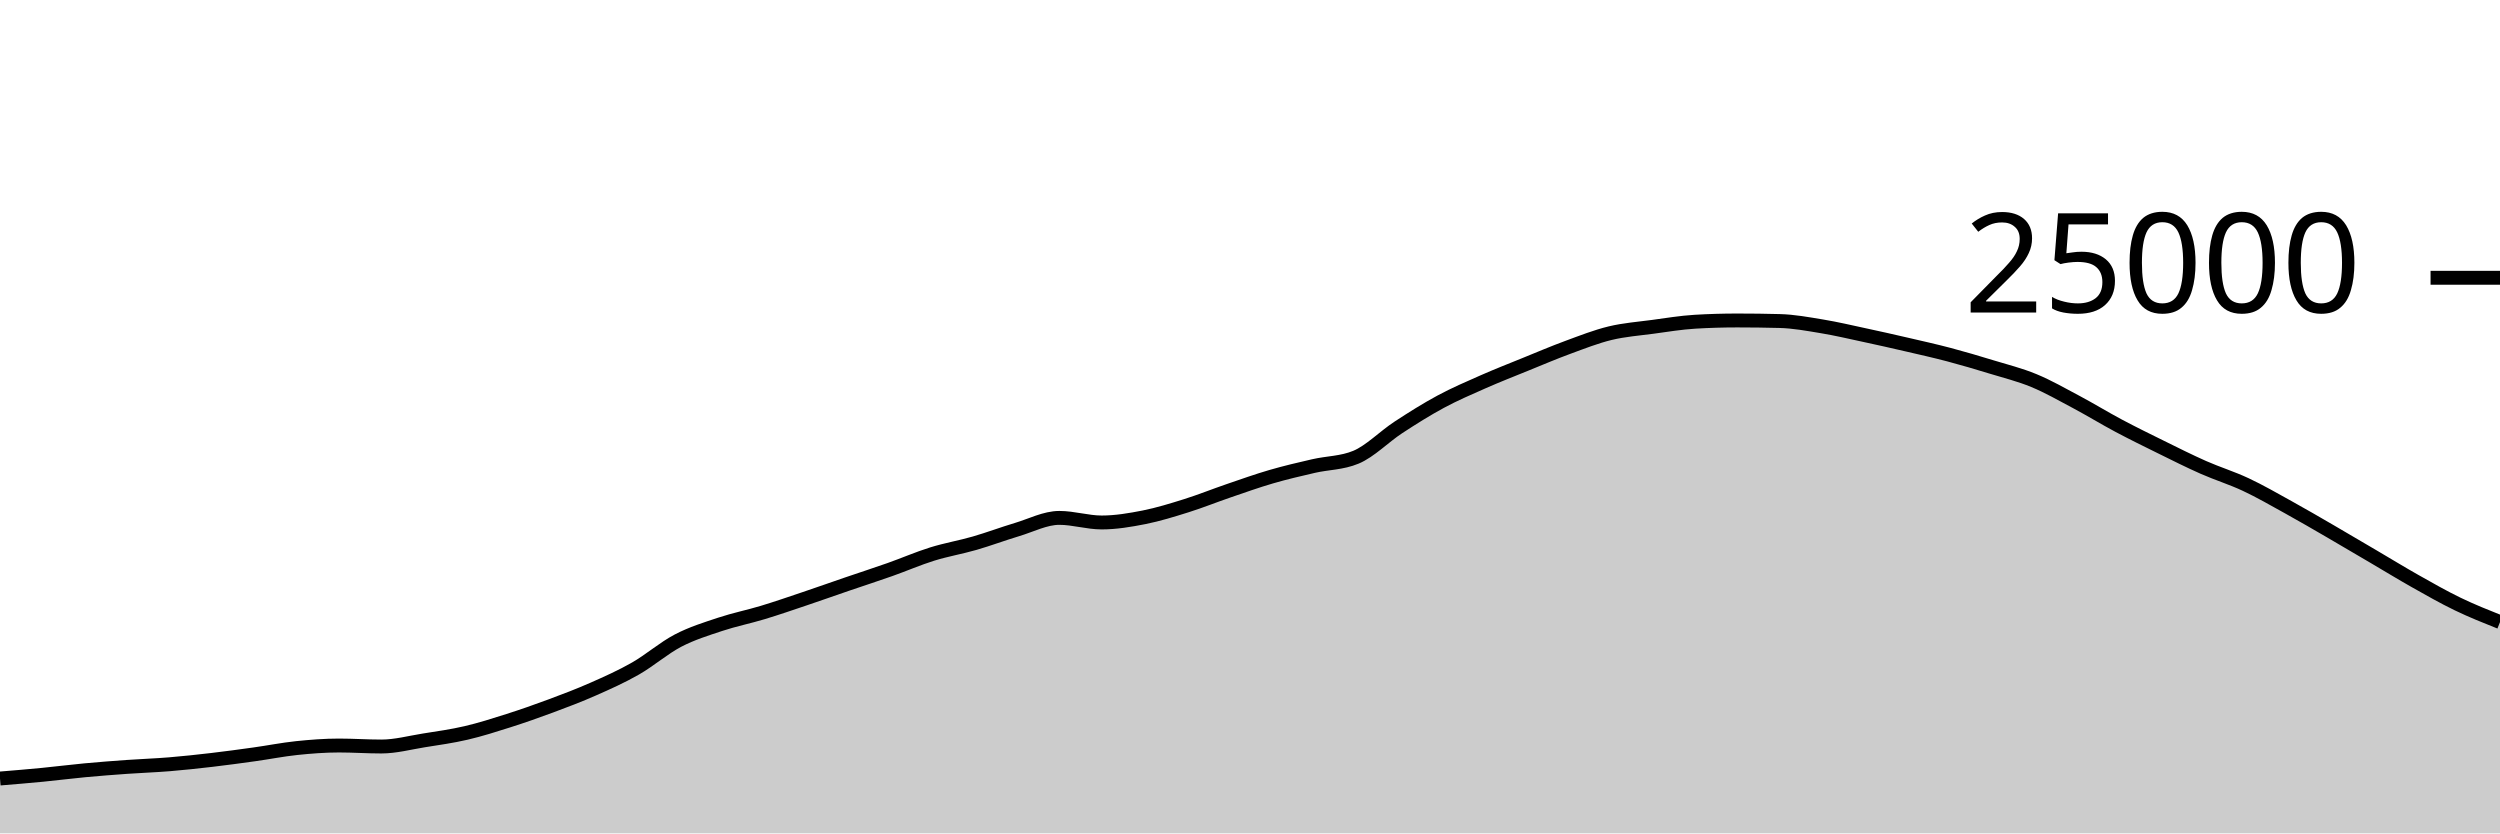
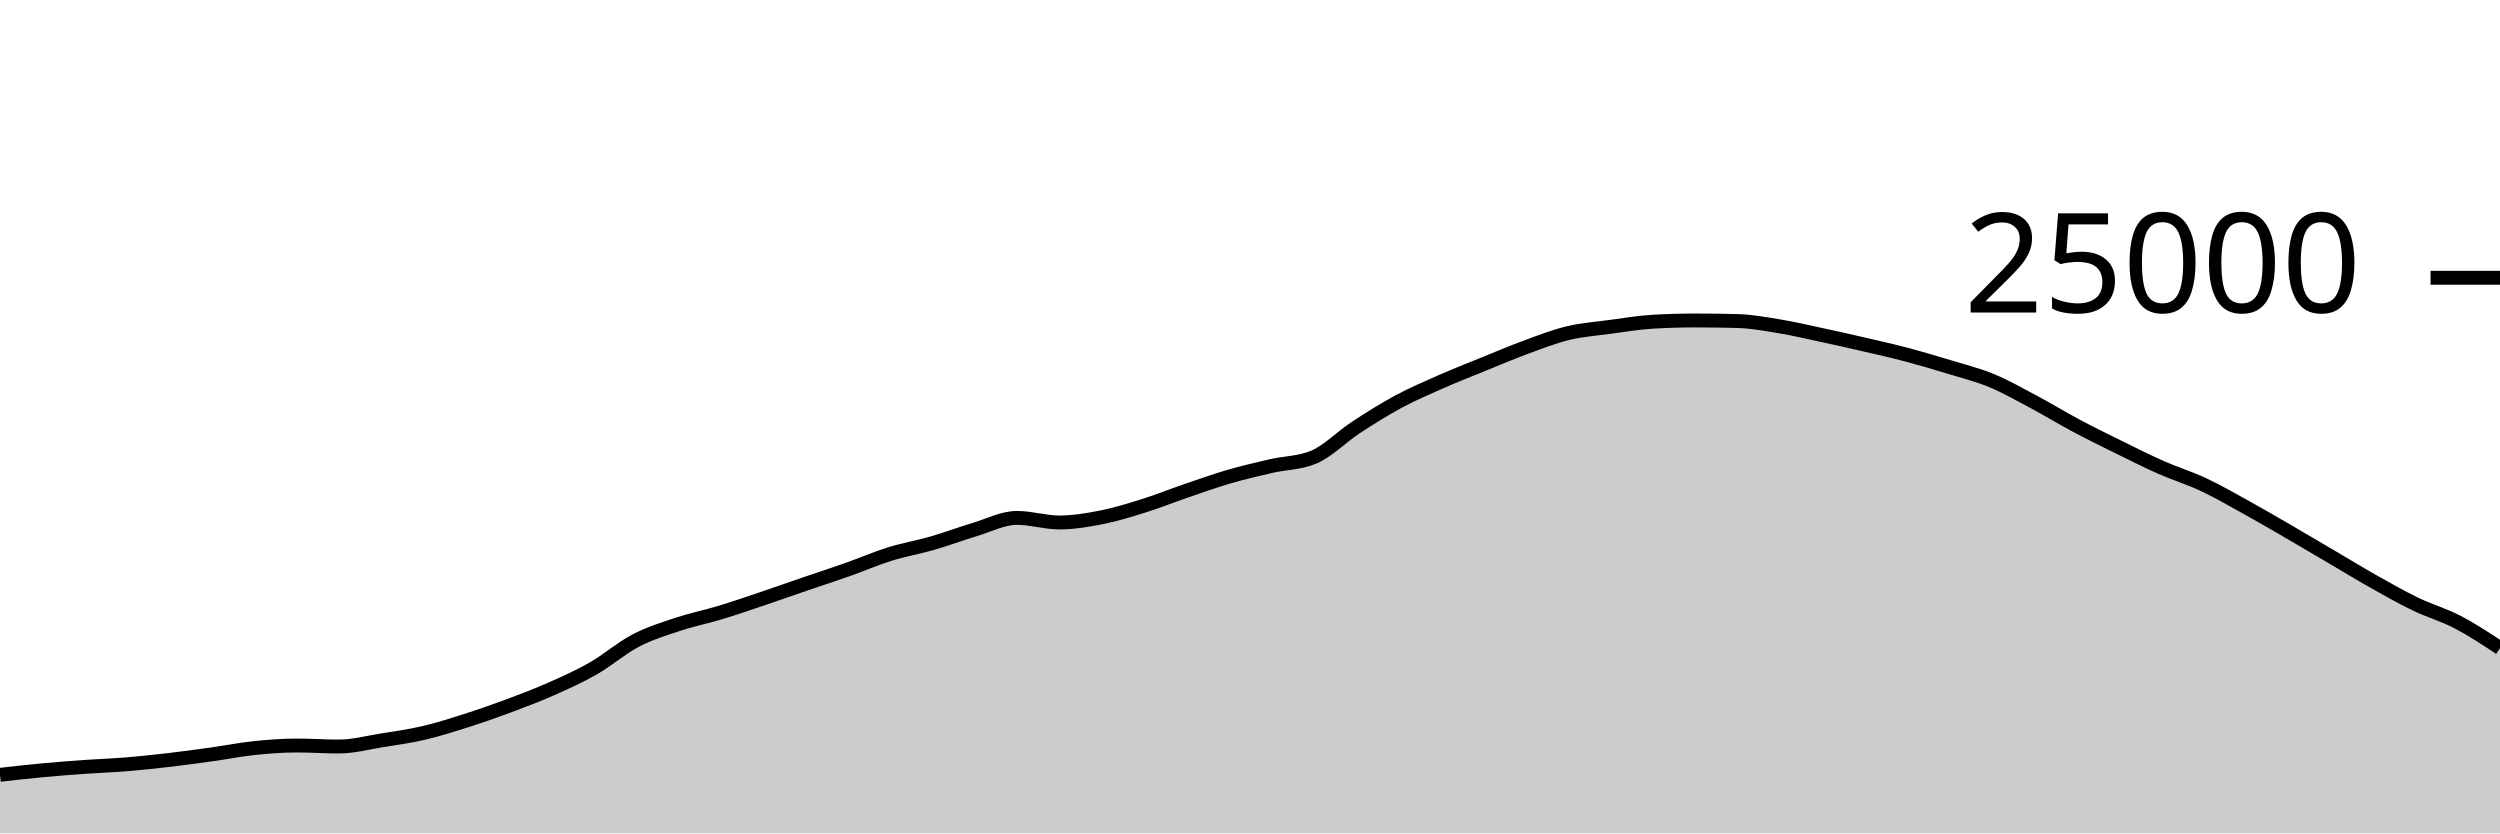
<svg xmlns="http://www.w3.org/2000/svg" viewBox="0 0 180 60">
  <g transform="translate(0,20)">
-     <path class="area" fill="rgba(0, 0, 0, 0.2)" d="M0,36.053C1.017,35.969,2.034,35.886,3.051,35.787C4.068,35.689,5.085,35.556,6.102,35.461C7.119,35.366,8.136,35.288,9.153,35.216C10.169,35.144,11.186,35.111,12.203,35.027C13.22,34.943,14.237,34.833,15.254,34.714C16.271,34.595,17.288,34.455,18.305,34.314C19.322,34.172,20.339,33.969,21.356,33.862C22.373,33.756,23.39,33.677,24.407,33.677C25.424,33.677,26.441,33.749,27.458,33.749C28.475,33.749,29.492,33.473,30.508,33.31C31.525,33.147,32.542,33.009,33.559,32.771C34.576,32.534,35.593,32.21,36.61,31.886C37.627,31.562,38.644,31.206,39.661,30.827C40.678,30.449,41.695,30.064,42.712,29.614C43.729,29.165,44.746,28.711,45.763,28.13C46.78,27.548,47.797,26.657,48.814,26.126C49.831,25.596,50.847,25.285,51.864,24.947C52.881,24.61,53.898,24.409,54.915,24.101C55.932,23.793,56.949,23.442,57.966,23.099C58.983,22.757,60,22.394,61.017,22.046C62.034,21.698,63.051,21.37,64.068,21.011C65.085,20.652,66.102,20.208,67.119,19.891C68.136,19.575,69.153,19.406,70.169,19.112C71.186,18.818,72.203,18.434,73.22,18.13C74.237,17.826,75.254,17.288,76.271,17.288C77.288,17.288,78.305,17.618,79.322,17.618C80.339,17.618,81.356,17.446,82.373,17.245C83.39,17.043,84.407,16.727,85.424,16.408C86.441,16.089,87.458,15.677,88.475,15.33C89.492,14.982,90.508,14.619,91.525,14.323C92.542,14.027,93.559,13.789,94.576,13.555C95.593,13.321,96.61,13.343,97.627,12.92C98.644,12.497,99.661,11.442,100.678,10.776C101.695,10.11,102.712,9.471,103.729,8.923C104.746,8.376,105.763,7.94,106.78,7.491C107.797,7.043,108.814,6.645,109.831,6.232C110.847,5.819,111.864,5.385,112.881,5.011C113.898,4.637,114.915,4.235,115.932,3.989C116.949,3.743,117.966,3.672,118.983,3.534C120,3.397,121.017,3.226,122.034,3.165C123.051,3.104,124.068,3.074,125.085,3.074C126.102,3.074,127.119,3.087,128.136,3.114C129.153,3.14,130.169,3.329,131.186,3.498C132.203,3.666,133.22,3.906,134.237,4.125C135.254,4.343,136.271,4.572,137.288,4.808C138.305,5.044,139.322,5.27,140.339,5.539C141.356,5.808,142.373,6.11,143.39,6.421C144.407,6.731,145.424,6.981,146.441,7.402C147.458,7.822,148.475,8.403,149.492,8.944C150.508,9.485,151.525,10.109,152.542,10.65C153.559,11.191,154.576,11.69,155.593,12.19C156.61,12.691,157.627,13.203,158.644,13.653C159.661,14.102,160.678,14.411,161.695,14.888C162.712,15.365,163.729,15.952,164.746,16.514C165.763,17.075,166.78,17.67,167.797,18.259C168.814,18.848,169.831,19.451,170.847,20.048C171.864,20.645,172.881,21.268,173.898,21.842C174.915,22.415,175.932,22.997,176.949,23.488C177.966,23.979,178.983,24.385,180,24.79L180,40C178.983,40,177.966,40,176.949,40C175.932,40,174.915,40,173.898,40C172.881,40,171.864,40,170.847,40C169.831,40,168.814,40,167.797,40C166.78,40,165.763,40,164.746,40C163.729,40,162.712,40,161.695,40C160.678,40,159.661,40,158.644,40C157.627,40,156.61,40,155.593,40C154.576,40,153.559,40,152.542,40C151.525,40,150.508,40,149.492,40C148.475,40,147.458,40,146.441,40C145.424,40,144.407,40,143.39,40C142.373,40,141.356,40,140.339,40C139.322,40,138.305,40,137.288,40C136.271,40,135.254,40,134.237,40C133.22,40,132.203,40,131.186,40C130.169,40,129.153,40,128.136,40C127.119,40,126.102,40,125.085,40C124.068,40,123.051,40,122.034,40C121.017,40,120,40,118.983,40C117.966,40,116.949,40,115.932,40C114.915,40,113.898,40,112.881,40C111.864,40,110.847,40,109.831,40C108.814,40,107.797,40,106.78,40C105.763,40,104.746,40,103.729,40C102.712,40,101.695,40,100.678,40C99.661,40,98.644,40,97.627,40C96.61,40,95.593,40,94.576,40C93.559,40,92.542,40,91.525,40C90.508,40,89.492,40,88.475,40C87.458,40,86.441,40,85.424,40C84.407,40,83.39,40,82.373,40C81.356,40,80.339,40,79.322,40C78.305,40,77.288,40,76.271,40C75.254,40,74.237,40,73.22,40C72.203,40,71.186,40,70.169,40C69.153,40,68.136,40,67.119,40C66.102,40,65.085,40,64.068,40C63.051,40,62.034,40,61.017,40C60,40,58.983,40,57.966,40C56.949,40,55.932,40,54.915,40C53.898,40,52.881,40,51.864,40C50.847,40,49.831,40,48.814,40C47.797,40,46.78,40,45.763,40C44.746,40,43.729,40,42.712,40C41.695,40,40.678,40,39.661,40C38.644,40,37.627,40,36.61,40C35.593,40,34.576,40,33.559,40C32.542,40,31.525,40,30.508,40C29.492,40,28.475,40,27.458,40C26.441,40,25.424,40,24.407,40C23.39,40,22.373,40,21.356,40C20.339,40,19.322,40,18.305,40C17.288,40,16.271,40,15.254,40C14.237,40,13.22,40,12.203,40C11.186,40,10.169,40,9.153,40C8.136,40,7.119,40,6.102,40C5.085,40,4.068,40,3.051,40C2.034,40,1.017,40,0,40Z" />
-     <path class="line" stroke="black" fill="none" d="M0,36.053C1.017,35.969,2.034,35.886,3.051,35.787C4.068,35.689,5.085,35.556,6.102,35.461C7.119,35.366,8.136,35.288,9.153,35.216C10.169,35.144,11.186,35.111,12.203,35.027C13.22,34.943,14.237,34.833,15.254,34.714C16.271,34.595,17.288,34.455,18.305,34.314C19.322,34.172,20.339,33.969,21.356,33.862C22.373,33.756,23.39,33.677,24.407,33.677C25.424,33.677,26.441,33.749,27.458,33.749C28.475,33.749,29.492,33.473,30.508,33.31C31.525,33.147,32.542,33.009,33.559,32.771C34.576,32.534,35.593,32.21,36.61,31.886C37.627,31.562,38.644,31.206,39.661,30.827C40.678,30.449,41.695,30.064,42.712,29.614C43.729,29.165,44.746,28.711,45.763,28.13C46.78,27.548,47.797,26.657,48.814,26.126C49.831,25.596,50.847,25.285,51.864,24.947C52.881,24.61,53.898,24.409,54.915,24.101C55.932,23.793,56.949,23.442,57.966,23.099C58.983,22.757,60,22.394,61.017,22.046C62.034,21.698,63.051,21.37,64.068,21.011C65.085,20.652,66.102,20.208,67.119,19.891C68.136,19.575,69.153,19.406,70.169,19.112C71.186,18.818,72.203,18.434,73.22,18.13C74.237,17.826,75.254,17.288,76.271,17.288C77.288,17.288,78.305,17.618,79.322,17.618C80.339,17.618,81.356,17.446,82.373,17.245C83.39,17.043,84.407,16.727,85.424,16.408C86.441,16.089,87.458,15.677,88.475,15.33C89.492,14.982,90.508,14.619,91.525,14.323C92.542,14.027,93.559,13.789,94.576,13.555C95.593,13.321,96.61,13.343,97.627,12.92C98.644,12.497,99.661,11.442,100.678,10.776C101.695,10.11,102.712,9.471,103.729,8.923C104.746,8.376,105.763,7.94,106.78,7.491C107.797,7.043,108.814,6.645,109.831,6.232C110.847,5.819,111.864,5.385,112.881,5.011C113.898,4.637,114.915,4.235,115.932,3.989C116.949,3.743,117.966,3.672,118.983,3.534C120,3.397,121.017,3.226,122.034,3.165C123.051,3.104,124.068,3.074,125.085,3.074C126.102,3.074,127.119,3.087,128.136,3.114C129.153,3.14,130.169,3.329,131.186,3.498C132.203,3.666,133.22,3.906,134.237,4.125C135.254,4.343,136.271,4.572,137.288,4.808C138.305,5.044,139.322,5.27,140.339,5.539C141.356,5.808,142.373,6.11,143.39,6.421C144.407,6.731,145.424,6.981,146.441,7.402C147.458,7.822,148.475,8.403,149.492,8.944C150.508,9.485,151.525,10.109,152.542,10.65C153.559,11.191,154.576,11.69,155.593,12.19C156.61,12.691,157.627,13.203,158.644,13.653C159.661,14.102,160.678,14.411,161.695,14.888C162.712,15.365,163.729,15.952,164.746,16.514C165.763,17.075,166.78,17.67,167.797,18.259C168.814,18.848,169.831,19.451,170.847,20.048C171.864,20.645,172.881,21.268,173.898,21.842C174.915,22.415,175.932,22.997,176.949,23.488C177.966,23.979,178.983,24.385,180,24.79" />
+     <path class="area" fill="rgba(0, 0, 0, 0.2)" d="M0,35.787C1.017,35.672,2.034,35.556,3.051,35.461C4.068,35.366,5.085,35.288,6.102,35.216C7.119,35.144,8.136,35.111,9.153,35.027C10.169,34.943,11.186,34.833,12.203,34.714C13.22,34.595,14.237,34.455,15.254,34.314C16.271,34.172,17.288,33.969,18.305,33.862C19.322,33.756,20.339,33.677,21.356,33.677C22.373,33.677,23.39,33.749,24.407,33.749C25.424,33.749,26.441,33.473,27.458,33.31C28.475,33.147,29.492,33.009,30.508,32.771C31.525,32.534,32.542,32.21,33.559,31.886C34.576,31.562,35.593,31.206,36.61,30.827C37.627,30.449,38.644,30.064,39.661,29.614C40.678,29.165,41.695,28.711,42.712,28.13C43.729,27.548,44.746,26.657,45.763,26.126C46.78,25.596,47.797,25.285,48.814,24.947C49.831,24.61,50.847,24.409,51.864,24.101C52.881,23.793,53.898,23.442,54.915,23.099C55.932,22.757,56.949,22.394,57.966,22.046C58.983,21.698,60,21.37,61.017,21.011C62.034,20.652,63.051,20.208,64.068,19.891C65.085,19.575,66.102,19.406,67.119,19.112C68.136,18.818,69.153,18.434,70.169,18.13C71.186,17.826,72.203,17.288,73.22,17.288C74.237,17.288,75.254,17.618,76.271,17.618C77.288,17.618,78.305,17.446,79.322,17.245C80.339,17.043,81.356,16.727,82.373,16.408C83.39,16.089,84.407,15.677,85.424,15.33C86.441,14.982,87.458,14.619,88.475,14.323C89.492,14.027,90.508,13.789,91.525,13.555C92.542,13.321,93.559,13.343,94.576,12.92C95.593,12.497,96.61,11.442,97.627,10.776C98.644,10.11,99.661,9.471,100.678,8.923C101.695,8.376,102.712,7.94,103.729,7.491C104.746,7.043,105.763,6.645,106.78,6.232C107.797,5.819,108.814,5.385,109.831,5.011C110.847,4.637,111.864,4.235,112.881,3.989C113.898,3.743,114.915,3.672,115.932,3.534C116.949,3.397,117.966,3.226,118.983,3.165C120,3.104,121.017,3.074,122.034,3.074C123.051,3.074,124.068,3.087,125.085,3.114C126.102,3.14,127.119,3.329,128.136,3.498C129.153,3.666,130.169,3.906,131.186,4.125C132.203,4.343,133.22,4.572,134.237,4.808C135.254,5.044,136.271,5.27,137.288,5.539C138.305,5.808,139.322,6.11,140.339,6.421C141.356,6.731,142.373,6.981,143.39,7.402C144.407,7.822,145.424,8.403,146.441,8.944C147.458,9.485,148.475,10.109,149.492,10.65C150.508,11.191,151.525,11.69,152.542,12.19C153.559,12.691,154.576,13.203,155.593,13.653C156.61,14.102,157.627,14.411,158.644,14.888C159.661,15.365,160.678,15.952,161.695,16.514C162.712,17.075,163.729,17.67,164.746,18.259C165.763,18.848,166.78,19.451,167.797,20.048C168.814,20.645,169.831,21.268,170.847,21.842C171.864,22.415,172.881,22.997,173.898,23.488C174.915,23.979,175.932,24.261,176.949,24.79C177.966,25.32,178.983,25.992,180,26.664L180,40C178.983,40,177.966,40,176.949,40C175.932,40,174.915,40,173.898,40C172.881,40,171.864,40,170.847,40C169.831,40,168.814,40,167.797,40C166.78,40,165.763,40,164.746,40C163.729,40,162.712,40,161.695,40C160.678,40,159.661,40,158.644,40C157.627,40,156.61,40,155.593,40C154.576,40,153.559,40,152.542,40C151.525,40,150.508,40,149.492,40C148.475,40,147.458,40,146.441,40C145.424,40,144.407,40,143.39,40C142.373,40,141.356,40,140.339,40C139.322,40,138.305,40,137.288,40C136.271,40,135.254,40,134.237,40C133.22,40,132.203,40,131.186,40C130.169,40,129.153,40,128.136,40C127.119,40,126.102,40,125.085,40C124.068,40,123.051,40,122.034,40C121.017,40,120,40,118.983,40C117.966,40,116.949,40,115.932,40C114.915,40,113.898,40,112.881,40C111.864,40,110.847,40,109.831,40C108.814,40,107.797,40,106.78,40C105.763,40,104.746,40,103.729,40C102.712,40,101.695,40,100.678,40C99.661,40,98.644,40,97.627,40C96.61,40,95.593,40,94.576,40C93.559,40,92.542,40,91.525,40C90.508,40,89.492,40,88.475,40C87.458,40,86.441,40,85.424,40C84.407,40,83.39,40,82.373,40C81.356,40,80.339,40,79.322,40C78.305,40,77.288,40,76.271,40C75.254,40,74.237,40,73.22,40C72.203,40,71.186,40,70.169,40C69.153,40,68.136,40,67.119,40C66.102,40,65.085,40,64.068,40C63.051,40,62.034,40,61.017,40C60,40,58.983,40,57.966,40C56.949,40,55.932,40,54.915,40C53.898,40,52.881,40,51.864,40C50.847,40,49.831,40,48.814,40C47.797,40,46.78,40,45.763,40C44.746,40,43.729,40,42.712,40C41.695,40,40.678,40,39.661,40C38.644,40,37.627,40,36.61,40C35.593,40,34.576,40,33.559,40C32.542,40,31.525,40,30.508,40C29.492,40,28.475,40,27.458,40C26.441,40,25.424,40,24.407,40C23.39,40,22.373,40,21.356,40C20.339,40,19.322,40,18.305,40C17.288,40,16.271,40,15.254,40C14.237,40,13.22,40,12.203,40C11.186,40,10.169,40,9.153,40C8.136,40,7.119,40,6.102,40C5.085,40,4.068,40,3.051,40C2.034,40,1.017,40,0,40Z" />
+     <path class="line" stroke="black" fill="none" d="M0,35.787C1.017,35.672,2.034,35.556,3.051,35.461C4.068,35.366,5.085,35.288,6.102,35.216C7.119,35.144,8.136,35.111,9.153,35.027C10.169,34.943,11.186,34.833,12.203,34.714C13.22,34.595,14.237,34.455,15.254,34.314C16.271,34.172,17.288,33.969,18.305,33.862C19.322,33.756,20.339,33.677,21.356,33.677C22.373,33.677,23.39,33.749,24.407,33.749C25.424,33.749,26.441,33.473,27.458,33.31C28.475,33.147,29.492,33.009,30.508,32.771C31.525,32.534,32.542,32.21,33.559,31.886C34.576,31.562,35.593,31.206,36.61,30.827C37.627,30.449,38.644,30.064,39.661,29.614C40.678,29.165,41.695,28.711,42.712,28.13C43.729,27.548,44.746,26.657,45.763,26.126C46.78,25.596,47.797,25.285,48.814,24.947C49.831,24.61,50.847,24.409,51.864,24.101C52.881,23.793,53.898,23.442,54.915,23.099C55.932,22.757,56.949,22.394,57.966,22.046C58.983,21.698,60,21.37,61.017,21.011C62.034,20.652,63.051,20.208,64.068,19.891C65.085,19.575,66.102,19.406,67.119,19.112C68.136,18.818,69.153,18.434,70.169,18.13C71.186,17.826,72.203,17.288,73.22,17.288C74.237,17.288,75.254,17.618,76.271,17.618C77.288,17.618,78.305,17.446,79.322,17.245C80.339,17.043,81.356,16.727,82.373,16.408C83.39,16.089,84.407,15.677,85.424,15.33C86.441,14.982,87.458,14.619,88.475,14.323C89.492,14.027,90.508,13.789,91.525,13.555C92.542,13.321,93.559,13.343,94.576,12.92C95.593,12.497,96.61,11.442,97.627,10.776C98.644,10.11,99.661,9.471,100.678,8.923C101.695,8.376,102.712,7.94,103.729,7.491C104.746,7.043,105.763,6.645,106.78,6.232C107.797,5.819,108.814,5.385,109.831,5.011C110.847,4.637,111.864,4.235,112.881,3.989C113.898,3.743,114.915,3.672,115.932,3.534C116.949,3.397,117.966,3.226,118.983,3.165C120,3.104,121.017,3.074,122.034,3.074C123.051,3.074,124.068,3.087,125.085,3.114C126.102,3.14,127.119,3.329,128.136,3.498C129.153,3.666,130.169,3.906,131.186,4.125C132.203,4.343,133.22,4.572,134.237,4.808C135.254,5.044,136.271,5.27,137.288,5.539C138.305,5.808,139.322,6.11,140.339,6.421C141.356,6.731,142.373,6.981,143.39,7.402C144.407,7.822,145.424,8.403,146.441,8.944C147.458,9.485,148.475,10.109,149.492,10.65C150.508,11.191,151.525,11.69,152.542,12.19C153.559,12.691,154.576,13.203,155.593,13.653C156.61,14.102,157.627,14.411,158.644,14.888C159.661,15.365,160.678,15.952,161.695,16.514C162.712,17.075,163.729,17.67,164.746,18.259C165.763,18.848,166.78,19.451,167.797,20.048C168.814,20.645,169.831,21.268,170.847,21.842C171.864,22.415,172.881,22.997,173.898,23.488C174.915,23.979,175.932,24.261,176.949,24.79C177.966,25.32,178.983,25.992,180,26.664" />
    <path class="axis-ceiling" stroke-width="1" stroke="black" fill="none" d="M175,0L180,0" />
    <text class="axis-ceiling-label" font-family="sans-serif" text-anchor="end" font-size="10px" x="170" y="2.5">25000</text>
  </g>
</svg>
